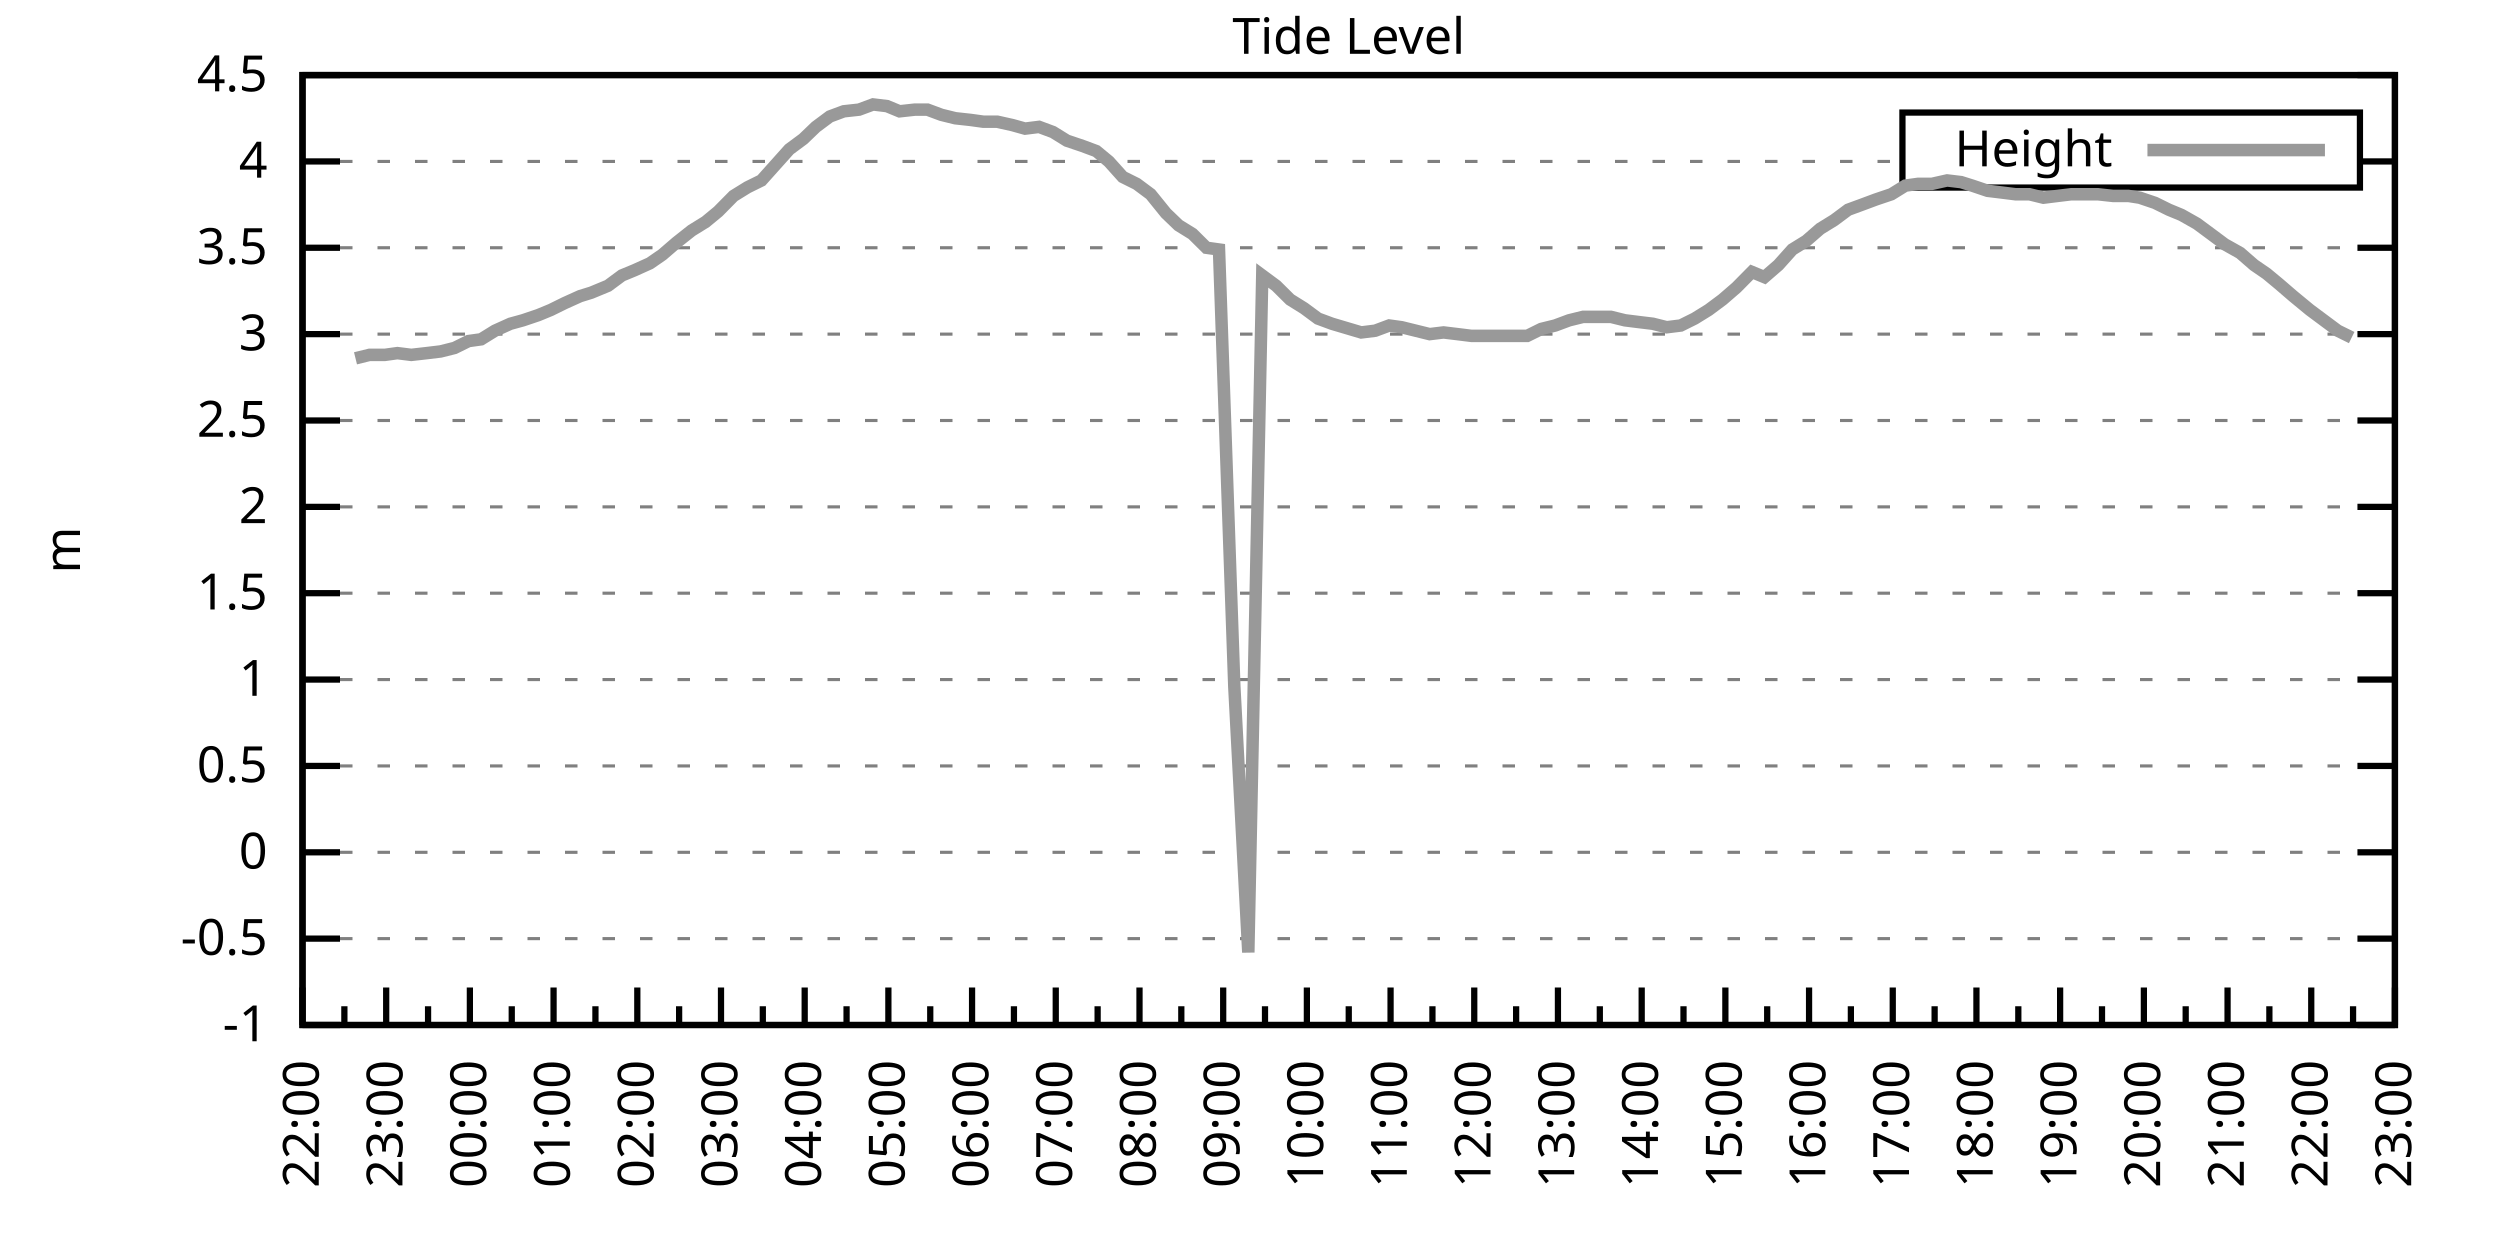
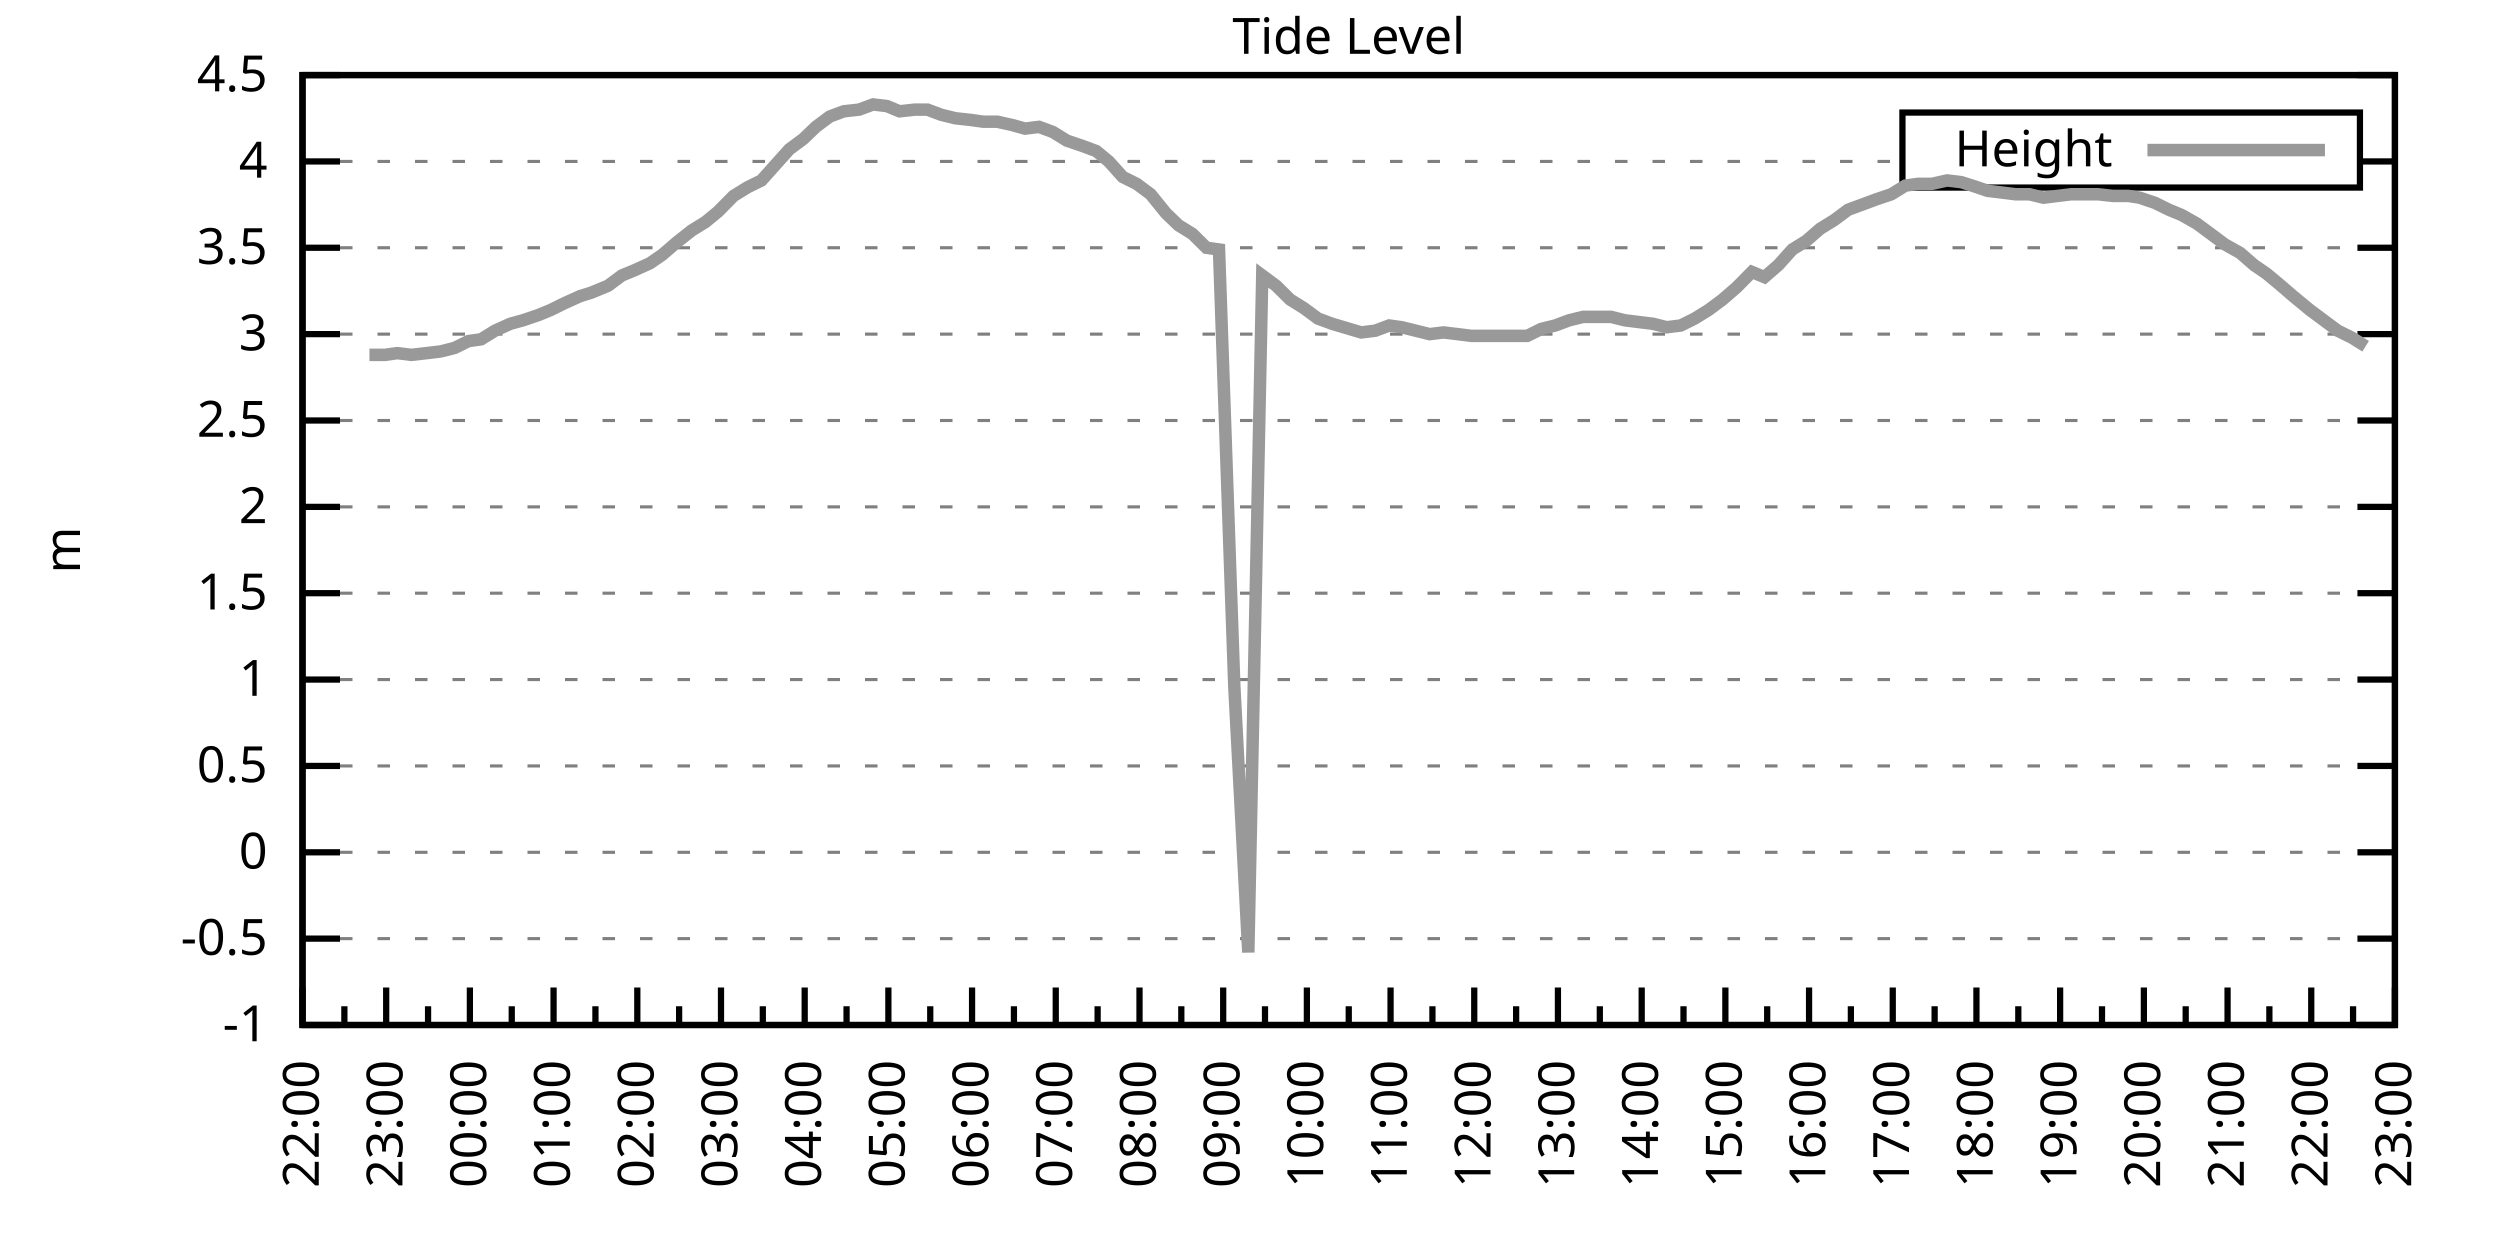
<svg xmlns="http://www.w3.org/2000/svg" xmlns:xlink="http://www.w3.org/1999/xlink" width="400" height="200" viewBox="0 0 400 200">
  <g id="gnuplot_canvas">
    <rect x="0" y="0" width="400" height="200" fill="none" />
    <defs>
      <circle id="gpDot" r="0.5" stroke-width="0.5" stroke="currentColor" />
      <path id="gpPt0" stroke-width="0.333" stroke="currentColor" d="M-1,0 h2 M0,-1 v2" />
      <path id="gpPt1" stroke-width="0.333" stroke="currentColor" d="M-1,-1 L1,1 M1,-1 L-1,1" />
      <path id="gpPt2" stroke-width="0.333" stroke="currentColor" d="M-1,0 L1,0 M0,-1 L0,1 M-1,-1 L1,1 M-1,1 L1,-1" />
      <rect id="gpPt3" stroke-width="0.333" stroke="currentColor" x="-1" y="-1" width="2" height="2" />
      <rect id="gpPt4" stroke-width="0.333" stroke="currentColor" fill="currentColor" x="-1" y="-1" width="2" height="2" />
      <circle id="gpPt5" stroke-width="0.333" stroke="currentColor" cx="0" cy="0" r="1" />
      <use xlink:href="#gpPt5" id="gpPt6" fill="currentColor" stroke="none" />
      <path id="gpPt7" stroke-width="0.333" stroke="currentColor" d="M0,-1.33 L-1.33,0.67 L1.33,0.67 z" />
      <use xlink:href="#gpPt7" id="gpPt8" fill="currentColor" stroke="none" />
      <use xlink:href="#gpPt7" id="gpPt9" stroke="currentColor" transform="rotate(180)" />
      <use xlink:href="#gpPt9" id="gpPt10" fill="currentColor" stroke="none" />
      <use xlink:href="#gpPt3" id="gpPt11" stroke="currentColor" transform="rotate(45)" />
      <use xlink:href="#gpPt11" id="gpPt12" fill="currentColor" stroke="none" />
      <path id="gpPt13" stroke-width="0.333" stroke="currentColor" d="M0,1.330 L1.265,0.411 L0.782,-1.067 L-0.782,-1.076 L-1.265,0.411 z" />
      <use xlink:href="#gpPt13" id="gpPt14" fill="currentColor" stroke="none" />
      <filter id="textbox" filterUnits="objectBoundingBox" x="0" y="0" height="1" width="1">
        <feFlood flood-color="white" flood-opacity="1" result="bgnd" />
        <feComposite in="SourceGraphic" in2="bgnd" operator="atop" />
      </filter>
      <filter id="greybox" filterUnits="objectBoundingBox" x="0" y="0" height="1" width="1">
        <feFlood flood-color="lightgrey" flood-opacity="1" result="grey" />
        <feComposite in="SourceGraphic" in2="grey" operator="atop" />
      </filter>
    </defs>
    <g fill="none" color="white" stroke="currentColor" stroke-width="1.00" stroke-linecap="butt" stroke-linejoin="miter">
</g>
    <g fill="none" color="black" stroke="currentColor" stroke-width="1.00" stroke-linecap="butt" stroke-linejoin="miter">
      <g stroke="none" shape-rendering="crispEdges">
        <polygon fill="rgb(255, 255, 255)" points="48.40,164.00 383.18,164.00 383.18,12.02 48.40,12.02 " />
      </g>
    </g>
    <g fill="none" color="black" stroke="currentColor" stroke-width="1.00" stroke-linecap="butt" stroke-linejoin="miter">
</g>
    <g fill="none" color="black" stroke="black" stroke-width="0.50" stroke-linecap="butt" stroke-linejoin="miter">
</g>
    <g fill="none" color="gray" stroke="currentColor" stroke-width="0.50" stroke-linecap="butt" stroke-linejoin="miter">
      <path stroke="gray" stroke-dasharray="2,4" class="gridline" d="M48.40,164.00 L383.19,164.00  " />
    </g>
    <g fill="none" color="gray" stroke="gray" stroke-width="1.00" stroke-linecap="butt" stroke-linejoin="miter">
</g>
    <g fill="none" color="black" stroke="currentColor" stroke-width="1.00" stroke-linecap="butt" stroke-linejoin="miter">
      <path stroke="black" d="M48.40,164.00 L54.40,164.00 M383.19,164.00 L377.19,164.00  " />
      <g transform="translate(42.80,166.60)" stroke="none" fill="black" font-family="Sans" font-size="8.00" text-anchor="end">
        <text>
          <tspan font-family="Sans">-1</tspan>
        </text>
      </g>
    </g>
    <g fill="none" color="black" stroke="currentColor" stroke-width="1.00" stroke-linecap="butt" stroke-linejoin="miter">
</g>
    <g fill="none" color="black" stroke="black" stroke-width="0.50" stroke-linecap="butt" stroke-linejoin="miter">
</g>
    <g fill="none" color="gray" stroke="currentColor" stroke-width="0.50" stroke-linecap="butt" stroke-linejoin="miter">
      <path stroke="gray" stroke-dasharray="2,4" class="gridline" d="M48.40,150.18 L383.19,150.18  " />
    </g>
    <g fill="none" color="gray" stroke="gray" stroke-width="1.00" stroke-linecap="butt" stroke-linejoin="miter">
</g>
    <g fill="none" color="black" stroke="currentColor" stroke-width="1.00" stroke-linecap="butt" stroke-linejoin="miter">
      <path stroke="black" d="M48.40,150.18 L54.40,150.18 M383.19,150.18 L377.19,150.18  " />
      <g transform="translate(42.80,152.78)" stroke="none" fill="black" font-family="Sans" font-size="8.00" text-anchor="end">
        <text>
          <tspan font-family="Sans">-0.5</tspan>
        </text>
      </g>
    </g>
    <g fill="none" color="black" stroke="currentColor" stroke-width="1.00" stroke-linecap="butt" stroke-linejoin="miter">
</g>
    <g fill="none" color="black" stroke="black" stroke-width="0.50" stroke-linecap="butt" stroke-linejoin="miter">
</g>
    <g fill="none" color="gray" stroke="currentColor" stroke-width="0.50" stroke-linecap="butt" stroke-linejoin="miter">
      <path stroke="gray" stroke-dasharray="2,4" class="gridline" d="M48.40,136.37 L383.19,136.37  " />
    </g>
    <g fill="none" color="gray" stroke="gray" stroke-width="1.00" stroke-linecap="butt" stroke-linejoin="miter">
</g>
    <g fill="none" color="black" stroke="currentColor" stroke-width="1.00" stroke-linecap="butt" stroke-linejoin="miter">
      <path stroke="black" d="M48.40,136.37 L54.40,136.37 M383.19,136.37 L377.19,136.37  " />
      <g transform="translate(42.80,138.97)" stroke="none" fill="black" font-family="Sans" font-size="8.00" text-anchor="end">
        <text>
          <tspan font-family="Sans"> 0</tspan>
        </text>
      </g>
    </g>
    <g fill="none" color="black" stroke="currentColor" stroke-width="1.00" stroke-linecap="butt" stroke-linejoin="miter">
</g>
    <g fill="none" color="black" stroke="black" stroke-width="0.50" stroke-linecap="butt" stroke-linejoin="miter">
</g>
    <g fill="none" color="gray" stroke="currentColor" stroke-width="0.50" stroke-linecap="butt" stroke-linejoin="miter">
      <path stroke="gray" stroke-dasharray="2,4" class="gridline" d="M48.40,122.55 L383.19,122.55  " />
    </g>
    <g fill="none" color="gray" stroke="gray" stroke-width="1.00" stroke-linecap="butt" stroke-linejoin="miter">
</g>
    <g fill="none" color="black" stroke="currentColor" stroke-width="1.00" stroke-linecap="butt" stroke-linejoin="miter">
      <path stroke="black" d="M48.40,122.55 L54.40,122.55 M383.19,122.55 L377.19,122.55  " />
      <g transform="translate(42.80,125.15)" stroke="none" fill="black" font-family="Sans" font-size="8.00" text-anchor="end">
        <text>
          <tspan font-family="Sans"> 0.5</tspan>
        </text>
      </g>
    </g>
    <g fill="none" color="black" stroke="currentColor" stroke-width="1.00" stroke-linecap="butt" stroke-linejoin="miter">
</g>
    <g fill="none" color="black" stroke="black" stroke-width="0.50" stroke-linecap="butt" stroke-linejoin="miter">
</g>
    <g fill="none" color="gray" stroke="currentColor" stroke-width="0.50" stroke-linecap="butt" stroke-linejoin="miter">
      <path stroke="gray" stroke-dasharray="2,4" class="gridline" d="M48.40,108.73 L383.19,108.73  " />
    </g>
    <g fill="none" color="gray" stroke="gray" stroke-width="1.00" stroke-linecap="butt" stroke-linejoin="miter">
</g>
    <g fill="none" color="black" stroke="currentColor" stroke-width="1.00" stroke-linecap="butt" stroke-linejoin="miter">
      <path stroke="black" d="M48.40,108.73 L54.40,108.73 M383.19,108.73 L377.19,108.73  " />
      <g transform="translate(42.80,111.33)" stroke="none" fill="black" font-family="Sans" font-size="8.00" text-anchor="end">
        <text>
          <tspan font-family="Sans"> 1</tspan>
        </text>
      </g>
    </g>
    <g fill="none" color="black" stroke="currentColor" stroke-width="1.00" stroke-linecap="butt" stroke-linejoin="miter">
</g>
    <g fill="none" color="black" stroke="black" stroke-width="0.50" stroke-linecap="butt" stroke-linejoin="miter">
</g>
    <g fill="none" color="gray" stroke="currentColor" stroke-width="0.50" stroke-linecap="butt" stroke-linejoin="miter">
      <path stroke="gray" stroke-dasharray="2,4" class="gridline" d="M48.40,94.91 L383.19,94.91  " />
    </g>
    <g fill="none" color="gray" stroke="gray" stroke-width="1.00" stroke-linecap="butt" stroke-linejoin="miter">
</g>
    <g fill="none" color="black" stroke="currentColor" stroke-width="1.00" stroke-linecap="butt" stroke-linejoin="miter">
      <path stroke="black" d="M48.40,94.91 L54.40,94.91 M383.19,94.91 L377.19,94.91  " />
      <g transform="translate(42.80,97.51)" stroke="none" fill="black" font-family="Sans" font-size="8.00" text-anchor="end">
        <text>
          <tspan font-family="Sans"> 1.5</tspan>
        </text>
      </g>
    </g>
    <g fill="none" color="black" stroke="currentColor" stroke-width="1.00" stroke-linecap="butt" stroke-linejoin="miter">
</g>
    <g fill="none" color="black" stroke="black" stroke-width="0.50" stroke-linecap="butt" stroke-linejoin="miter">
</g>
    <g fill="none" color="gray" stroke="currentColor" stroke-width="0.50" stroke-linecap="butt" stroke-linejoin="miter">
      <path stroke="gray" stroke-dasharray="2,4" class="gridline" d="M48.40,81.10 L383.19,81.10  " />
    </g>
    <g fill="none" color="gray" stroke="gray" stroke-width="1.00" stroke-linecap="butt" stroke-linejoin="miter">
</g>
    <g fill="none" color="black" stroke="currentColor" stroke-width="1.00" stroke-linecap="butt" stroke-linejoin="miter">
      <path stroke="black" d="M48.40,81.10 L54.40,81.10 M383.19,81.10 L377.19,81.10  " />
      <g transform="translate(42.80,83.70)" stroke="none" fill="black" font-family="Sans" font-size="8.00" text-anchor="end">
        <text>
          <tspan font-family="Sans"> 2</tspan>
        </text>
      </g>
    </g>
    <g fill="none" color="black" stroke="currentColor" stroke-width="1.00" stroke-linecap="butt" stroke-linejoin="miter">
</g>
    <g fill="none" color="black" stroke="black" stroke-width="0.50" stroke-linecap="butt" stroke-linejoin="miter">
</g>
    <g fill="none" color="gray" stroke="currentColor" stroke-width="0.50" stroke-linecap="butt" stroke-linejoin="miter">
      <path stroke="gray" stroke-dasharray="2,4" class="gridline" d="M48.40,67.28 L383.19,67.28  " />
    </g>
    <g fill="none" color="gray" stroke="gray" stroke-width="1.00" stroke-linecap="butt" stroke-linejoin="miter">
</g>
    <g fill="none" color="black" stroke="currentColor" stroke-width="1.00" stroke-linecap="butt" stroke-linejoin="miter">
      <path stroke="black" d="M48.40,67.28 L54.40,67.28 M383.19,67.28 L377.19,67.28  " />
      <g transform="translate(42.80,69.88)" stroke="none" fill="black" font-family="Sans" font-size="8.00" text-anchor="end">
        <text>
          <tspan font-family="Sans"> 2.5</tspan>
        </text>
      </g>
    </g>
    <g fill="none" color="black" stroke="currentColor" stroke-width="1.00" stroke-linecap="butt" stroke-linejoin="miter">
</g>
    <g fill="none" color="black" stroke="black" stroke-width="0.50" stroke-linecap="butt" stroke-linejoin="miter">
</g>
    <g fill="none" color="gray" stroke="currentColor" stroke-width="0.50" stroke-linecap="butt" stroke-linejoin="miter">
      <path stroke="gray" stroke-dasharray="2,4" class="gridline" d="M48.40,53.46 L383.19,53.46  " />
    </g>
    <g fill="none" color="gray" stroke="gray" stroke-width="1.00" stroke-linecap="butt" stroke-linejoin="miter">
</g>
    <g fill="none" color="black" stroke="currentColor" stroke-width="1.00" stroke-linecap="butt" stroke-linejoin="miter">
      <path stroke="black" d="M48.40,53.46 L54.40,53.46 M383.19,53.46 L377.19,53.46  " />
      <g transform="translate(42.80,56.06)" stroke="none" fill="black" font-family="Sans" font-size="8.00" text-anchor="end">
        <text>
          <tspan font-family="Sans"> 3</tspan>
        </text>
      </g>
    </g>
    <g fill="none" color="black" stroke="currentColor" stroke-width="1.00" stroke-linecap="butt" stroke-linejoin="miter">
</g>
    <g fill="none" color="black" stroke="black" stroke-width="0.50" stroke-linecap="butt" stroke-linejoin="miter">
</g>
    <g fill="none" color="gray" stroke="currentColor" stroke-width="0.50" stroke-linecap="butt" stroke-linejoin="miter">
      <path stroke="gray" stroke-dasharray="2,4" class="gridline" d="M48.40,39.64 L383.19,39.64  " />
    </g>
    <g fill="none" color="gray" stroke="gray" stroke-width="1.00" stroke-linecap="butt" stroke-linejoin="miter">
</g>
    <g fill="none" color="black" stroke="currentColor" stroke-width="1.00" stroke-linecap="butt" stroke-linejoin="miter">
      <path stroke="black" d="M48.40,39.64 L54.40,39.64 M383.19,39.64 L377.19,39.64  " />
      <g transform="translate(42.80,42.24)" stroke="none" fill="black" font-family="Sans" font-size="8.00" text-anchor="end">
        <text>
          <tspan font-family="Sans"> 3.5</tspan>
        </text>
      </g>
    </g>
    <g fill="none" color="black" stroke="currentColor" stroke-width="1.00" stroke-linecap="butt" stroke-linejoin="miter">
</g>
    <g fill="none" color="black" stroke="black" stroke-width="0.50" stroke-linecap="butt" stroke-linejoin="miter">
</g>
    <g fill="none" color="gray" stroke="currentColor" stroke-width="0.50" stroke-linecap="butt" stroke-linejoin="miter">
      <path stroke="gray" stroke-dasharray="2,4" class="gridline" d="M48.40,25.83 L304.39,25.83 M377.59,25.83 L383.19,25.83  " />
    </g>
    <g fill="none" color="gray" stroke="gray" stroke-width="1.00" stroke-linecap="butt" stroke-linejoin="miter">
</g>
    <g fill="none" color="black" stroke="currentColor" stroke-width="1.00" stroke-linecap="butt" stroke-linejoin="miter">
      <path stroke="black" d="M48.40,25.83 L54.40,25.83 M383.19,25.83 L377.19,25.83  " />
      <g transform="translate(42.80,28.43)" stroke="none" fill="black" font-family="Sans" font-size="8.00" text-anchor="end">
        <text>
          <tspan font-family="Sans"> 4</tspan>
        </text>
      </g>
    </g>
    <g fill="none" color="black" stroke="currentColor" stroke-width="1.00" stroke-linecap="butt" stroke-linejoin="miter">
</g>
    <g fill="none" color="black" stroke="black" stroke-width="0.50" stroke-linecap="butt" stroke-linejoin="miter">
</g>
    <g fill="none" color="gray" stroke="currentColor" stroke-width="0.50" stroke-linecap="butt" stroke-linejoin="miter">
      <path stroke="gray" stroke-dasharray="2,4" class="gridline" d="M48.40,12.01 L383.19,12.01  " />
    </g>
    <g fill="none" color="gray" stroke="gray" stroke-width="1.00" stroke-linecap="butt" stroke-linejoin="miter">
</g>
    <g fill="none" color="black" stroke="currentColor" stroke-width="1.00" stroke-linecap="butt" stroke-linejoin="miter">
      <path stroke="black" d="M48.40,12.01 L54.40,12.01 M383.19,12.01 L377.19,12.01  " />
      <g transform="translate(42.80,14.61)" stroke="none" fill="black" font-family="Sans" font-size="8.00" text-anchor="end">
        <text>
          <tspan font-family="Sans"> 4.5</tspan>
        </text>
      </g>
    </g>
    <g fill="none" color="black" stroke="currentColor" stroke-width="1.00" stroke-linecap="butt" stroke-linejoin="miter">
      <path stroke="black" d="M48.40,164.00 L48.40,158.00  " />
      <g transform="translate(51.00,169.60) rotate(270)" stroke="none" fill="black" font-family="Sans" font-size="8.00" text-anchor="end">
        <text>
          <tspan font-family="Sans">22:00</tspan>
        </text>
      </g>
    </g>
    <g fill="none" color="black" stroke="currentColor" stroke-width="1.00" stroke-linecap="butt" stroke-linejoin="miter">
      <path stroke="black" d="M55.10,164.00 L55.10,161.00 M61.79,164.00 L61.79,158.00  " />
      <g transform="translate(64.39,169.60) rotate(270)" stroke="none" fill="black" font-family="Sans" font-size="8.00" text-anchor="end">
        <text>
          <tspan font-family="Sans">23:00</tspan>
        </text>
      </g>
    </g>
    <g fill="none" color="black" stroke="currentColor" stroke-width="1.00" stroke-linecap="butt" stroke-linejoin="miter">
      <path stroke="black" d="M68.49,164.00 L68.49,161.00 M75.18,164.00 L75.18,158.00  " />
      <g transform="translate(77.78,169.60) rotate(270)" stroke="none" fill="black" font-family="Sans" font-size="8.00" text-anchor="end">
        <text>
          <tspan font-family="Sans">00:00</tspan>
        </text>
      </g>
    </g>
    <g fill="none" color="black" stroke="currentColor" stroke-width="1.00" stroke-linecap="butt" stroke-linejoin="miter">
      <path stroke="black" d="M81.88,164.00 L81.88,161.00 M88.57,164.00 L88.57,158.00  " />
      <g transform="translate(91.17,169.60) rotate(270)" stroke="none" fill="black" font-family="Sans" font-size="8.00" text-anchor="end">
        <text>
          <tspan font-family="Sans">01:00</tspan>
        </text>
      </g>
    </g>
    <g fill="none" color="black" stroke="currentColor" stroke-width="1.00" stroke-linecap="butt" stroke-linejoin="miter">
      <path stroke="black" d="M95.27,164.00 L95.27,161.00 M101.97,164.00 L101.97,158.00  " />
      <g transform="translate(104.57,169.60) rotate(270)" stroke="none" fill="black" font-family="Sans" font-size="8.00" text-anchor="end">
        <text>
          <tspan font-family="Sans">02:00</tspan>
        </text>
      </g>
    </g>
    <g fill="none" color="black" stroke="currentColor" stroke-width="1.00" stroke-linecap="butt" stroke-linejoin="miter">
      <path stroke="black" d="M108.66,164.00 L108.66,161.00 M115.36,164.00 L115.36,158.00  " />
      <g transform="translate(117.96,169.60) rotate(270)" stroke="none" fill="black" font-family="Sans" font-size="8.00" text-anchor="end">
        <text>
          <tspan font-family="Sans">03:00</tspan>
        </text>
      </g>
    </g>
    <g fill="none" color="black" stroke="currentColor" stroke-width="1.00" stroke-linecap="butt" stroke-linejoin="miter">
      <path stroke="black" d="M122.05,164.00 L122.05,161.00 M128.75,164.00 L128.75,158.00  " />
      <g transform="translate(131.35,169.60) rotate(270)" stroke="none" fill="black" font-family="Sans" font-size="8.00" text-anchor="end">
        <text>
          <tspan font-family="Sans">04:00</tspan>
        </text>
      </g>
    </g>
    <g fill="none" color="black" stroke="currentColor" stroke-width="1.00" stroke-linecap="butt" stroke-linejoin="miter">
      <path stroke="black" d="M135.45,164.00 L135.45,161.00 M142.14,164.00 L142.14,158.00  " />
      <g transform="translate(144.74,169.60) rotate(270)" stroke="none" fill="black" font-family="Sans" font-size="8.00" text-anchor="end">
        <text>
          <tspan font-family="Sans">05:00</tspan>
        </text>
      </g>
    </g>
    <g fill="none" color="black" stroke="currentColor" stroke-width="1.00" stroke-linecap="butt" stroke-linejoin="miter">
      <path stroke="black" d="M148.84,164.00 L148.84,161.00 M155.53,164.00 L155.53,158.00  " />
      <g transform="translate(158.13,169.60) rotate(270)" stroke="none" fill="black" font-family="Sans" font-size="8.00" text-anchor="end">
        <text>
          <tspan font-family="Sans">06:00</tspan>
        </text>
      </g>
    </g>
    <g fill="none" color="black" stroke="currentColor" stroke-width="1.00" stroke-linecap="butt" stroke-linejoin="miter">
      <path stroke="black" d="M162.23,164.00 L162.23,161.00 M168.92,164.00 L168.92,158.00  " />
      <g transform="translate(171.52,169.60) rotate(270)" stroke="none" fill="black" font-family="Sans" font-size="8.00" text-anchor="end">
        <text>
          <tspan font-family="Sans">07:00</tspan>
        </text>
      </g>
    </g>
    <g fill="none" color="black" stroke="currentColor" stroke-width="1.00" stroke-linecap="butt" stroke-linejoin="miter">
      <path stroke="black" d="M175.62,164.00 L175.62,161.00 M182.32,164.00 L182.32,158.00  " />
      <g transform="translate(184.92,169.60) rotate(270)" stroke="none" fill="black" font-family="Sans" font-size="8.00" text-anchor="end">
        <text>
          <tspan font-family="Sans">08:00</tspan>
        </text>
      </g>
    </g>
    <g fill="none" color="black" stroke="currentColor" stroke-width="1.00" stroke-linecap="butt" stroke-linejoin="miter">
      <path stroke="black" d="M189.01,164.00 L189.01,161.00 M195.71,164.00 L195.71,158.00  " />
      <g transform="translate(198.31,169.60) rotate(270)" stroke="none" fill="black" font-family="Sans" font-size="8.00" text-anchor="end">
        <text>
          <tspan font-family="Sans">09:00</tspan>
        </text>
      </g>
    </g>
    <g fill="none" color="black" stroke="currentColor" stroke-width="1.00" stroke-linecap="butt" stroke-linejoin="miter">
      <path stroke="black" d="M202.40,164.00 L202.40,161.00 M209.10,164.00 L209.10,158.00  " />
      <g transform="translate(211.70,169.60) rotate(270)" stroke="none" fill="black" font-family="Sans" font-size="8.00" text-anchor="end">
        <text>
          <tspan font-family="Sans">10:00</tspan>
        </text>
      </g>
    </g>
    <g fill="none" color="black" stroke="currentColor" stroke-width="1.00" stroke-linecap="butt" stroke-linejoin="miter">
      <path stroke="black" d="M215.80,164.00 L215.80,161.00 M222.49,164.00 L222.49,158.00  " />
      <g transform="translate(225.09,169.60) rotate(270)" stroke="none" fill="black" font-family="Sans" font-size="8.00" text-anchor="end">
        <text>
          <tspan font-family="Sans">11:00</tspan>
        </text>
      </g>
    </g>
    <g fill="none" color="black" stroke="currentColor" stroke-width="1.00" stroke-linecap="butt" stroke-linejoin="miter">
      <path stroke="black" d="M229.19,164.00 L229.19,161.00 M235.88,164.00 L235.88,158.00  " />
      <g transform="translate(238.48,169.60) rotate(270)" stroke="none" fill="black" font-family="Sans" font-size="8.00" text-anchor="end">
        <text>
          <tspan font-family="Sans">12:00</tspan>
        </text>
      </g>
    </g>
    <g fill="none" color="black" stroke="currentColor" stroke-width="1.00" stroke-linecap="butt" stroke-linejoin="miter">
      <path stroke="black" d="M242.58,164.00 L242.58,161.00 M249.27,164.00 L249.27,158.00  " />
      <g transform="translate(251.87,169.60) rotate(270)" stroke="none" fill="black" font-family="Sans" font-size="8.00" text-anchor="end">
        <text>
          <tspan font-family="Sans">13:00</tspan>
        </text>
      </g>
    </g>
    <g fill="none" color="black" stroke="currentColor" stroke-width="1.00" stroke-linecap="butt" stroke-linejoin="miter">
      <path stroke="black" d="M255.97,164.00 L255.97,161.00 M262.67,164.00 L262.67,158.00  " />
      <g transform="translate(265.27,169.60) rotate(270)" stroke="none" fill="black" font-family="Sans" font-size="8.00" text-anchor="end">
        <text>
          <tspan font-family="Sans">14:00</tspan>
        </text>
      </g>
    </g>
    <g fill="none" color="black" stroke="currentColor" stroke-width="1.00" stroke-linecap="butt" stroke-linejoin="miter">
      <path stroke="black" d="M269.36,164.00 L269.36,161.00 M276.06,164.00 L276.06,158.00  " />
      <g transform="translate(278.66,169.60) rotate(270)" stroke="none" fill="black" font-family="Sans" font-size="8.00" text-anchor="end">
        <text>
          <tspan font-family="Sans">15:00</tspan>
        </text>
      </g>
    </g>
    <g fill="none" color="black" stroke="currentColor" stroke-width="1.00" stroke-linecap="butt" stroke-linejoin="miter">
      <path stroke="black" d="M282.75,164.00 L282.75,161.00 M289.45,164.00 L289.45,158.00  " />
      <g transform="translate(292.05,169.60) rotate(270)" stroke="none" fill="black" font-family="Sans" font-size="8.00" text-anchor="end">
        <text>
          <tspan font-family="Sans">16:00</tspan>
        </text>
      </g>
    </g>
    <g fill="none" color="black" stroke="currentColor" stroke-width="1.00" stroke-linecap="butt" stroke-linejoin="miter">
      <path stroke="black" d="M296.14,164.00 L296.14,161.00 M302.84,164.00 L302.84,158.00  " />
      <g transform="translate(305.44,169.60) rotate(270)" stroke="none" fill="black" font-family="Sans" font-size="8.00" text-anchor="end">
        <text>
          <tspan font-family="Sans">17:00</tspan>
        </text>
      </g>
    </g>
    <g fill="none" color="black" stroke="currentColor" stroke-width="1.00" stroke-linecap="butt" stroke-linejoin="miter">
      <path stroke="black" d="M309.54,164.00 L309.54,161.00 M316.23,164.00 L316.23,158.00  " />
      <g transform="translate(318.83,169.60) rotate(270)" stroke="none" fill="black" font-family="Sans" font-size="8.00" text-anchor="end">
        <text>
          <tspan font-family="Sans">18:00</tspan>
        </text>
      </g>
    </g>
    <g fill="none" color="black" stroke="currentColor" stroke-width="1.00" stroke-linecap="butt" stroke-linejoin="miter">
      <path stroke="black" d="M322.93,164.00 L322.93,161.00 M329.62,164.00 L329.62,158.00  " />
      <g transform="translate(332.22,169.60) rotate(270)" stroke="none" fill="black" font-family="Sans" font-size="8.00" text-anchor="end">
        <text>
          <tspan font-family="Sans">19:00</tspan>
        </text>
      </g>
    </g>
    <g fill="none" color="black" stroke="currentColor" stroke-width="1.00" stroke-linecap="butt" stroke-linejoin="miter">
      <path stroke="black" d="M336.32,164.00 L336.32,161.00 M343.02,164.00 L343.02,158.00  " />
      <g transform="translate(345.62,169.60) rotate(270)" stroke="none" fill="black" font-family="Sans" font-size="8.00" text-anchor="end">
        <text>
          <tspan font-family="Sans">20:00</tspan>
        </text>
      </g>
    </g>
    <g fill="none" color="black" stroke="currentColor" stroke-width="1.00" stroke-linecap="butt" stroke-linejoin="miter">
      <path stroke="black" d="M349.71,164.00 L349.71,161.00 M356.41,164.00 L356.41,158.00  " />
      <g transform="translate(359.01,169.60) rotate(270)" stroke="none" fill="black" font-family="Sans" font-size="8.00" text-anchor="end">
        <text>
          <tspan font-family="Sans">21:00</tspan>
        </text>
      </g>
    </g>
    <g fill="none" color="black" stroke="currentColor" stroke-width="1.00" stroke-linecap="butt" stroke-linejoin="miter">
      <path stroke="black" d="M363.10,164.00 L363.10,161.00 M369.80,164.00 L369.80,158.00  " />
      <g transform="translate(372.40,169.60) rotate(270)" stroke="none" fill="black" font-family="Sans" font-size="8.00" text-anchor="end">
        <text>
          <tspan font-family="Sans">22:00</tspan>
        </text>
      </g>
    </g>
    <g fill="none" color="black" stroke="currentColor" stroke-width="1.00" stroke-linecap="butt" stroke-linejoin="miter">
      <path stroke="black" d="M376.49,164.00 L376.49,161.00 M383.19,164.00 L383.19,158.00  " />
      <g transform="translate(385.79,169.60) rotate(270)" stroke="none" fill="black" font-family="Sans" font-size="8.00" text-anchor="end">
        <text>
          <tspan font-family="Sans">23:00</tspan>
        </text>
      </g>
    </g>
    <g fill="none" color="black" stroke="currentColor" stroke-width="1.00" stroke-linecap="butt" stroke-linejoin="miter">
</g>
    <g fill="none" color="black" stroke="currentColor" stroke-width="1.00" stroke-linecap="butt" stroke-linejoin="miter">
      <path stroke="black" d="M48.40,12.01 L48.40,164.00 L383.19,164.00 L383.19,12.01 L48.40,12.01 Z  " />
    </g>
    <g fill="none" color="black" stroke="currentColor" stroke-width="1.00" stroke-linecap="butt" stroke-linejoin="miter">
      <g transform="translate(12.80,88.01) rotate(270)" stroke="none" fill="black" font-family="Sans" font-size="8.00" text-anchor="middle">
        <text>
          <tspan font-family="Sans">m</tspan>
        </text>
      </g>
    </g>
    <g fill="none" color="black" stroke="currentColor" stroke-width="1.00" stroke-linecap="butt" stroke-linejoin="miter">
</g>
    <g fill="none" color="black" stroke="currentColor" stroke-width="1.00" stroke-linecap="butt" stroke-linejoin="miter">
      <path stroke="black" d="M304.39,30.01 L304.39,18.01 L377.59,18.01 L377.59,30.01 L304.39,30.01 Z  " />
    </g>
    <g id="Tide_level_plot_1">
      <g fill="none" color="white" stroke="black" stroke-width="2.00" stroke-linecap="butt" stroke-linejoin="miter">
</g>
      <g fill="none" color="black" stroke="currentColor" stroke-width="2.00" stroke-linecap="butt" stroke-linejoin="miter">
        <g transform="translate(337.99,26.61)" stroke="none" fill="black" font-family="Sans" font-size="8.00" text-anchor="end">
          <text>
            <tspan font-family="Sans">Height</tspan>
          </text>
        </g>
      </g>
      <g fill="none" color="black" stroke="currentColor" stroke-width="2.00" stroke-linecap="butt" stroke-linejoin="miter">
-         <path stroke="rgb(153, 153, 153)" d="M343.59,24.01 L371.99,24.01 M56.88,57.33 L59.11,56.78 L61.57,56.78 L63.58,56.50 L65.81,56.78 L68.26,56.50   L70.50,56.23 L72.73,55.67 L74.96,54.57 L76.97,54.29 L79.20,52.91 L81.66,51.80 L83.66,51.25 L86.12,50.42   L88.13,49.59 L90.36,48.49 L92.82,47.38 L94.60,46.83 L97.28,45.72 L99.51,44.07 L101.52,43.24 L103.98,42.13   L105.98,40.75 L108.22,38.82 L110.67,36.88 L112.90,35.50 L114.91,33.84 L117.37,31.35 L119.60,29.97 L121.83,28.87   L124.06,26.38 L126.29,23.89 L128.53,22.23 L130.54,20.30 L132.77,18.64 L135.00,17.81 L137.45,17.54 L139.69,16.71   L141.92,16.98 L143.93,17.81 L146.38,17.54 L148.39,17.54 L150.62,18.37 L152.85,18.92 L155.31,19.19 L157.32,19.47   L159.55,19.47 L162.01,20.02 L164.01,20.58 L166.25,20.30 L168.48,21.13 L170.71,22.51 L173.17,23.34 L175.40,24.17   L177.41,25.83 L179.64,28.31 L181.87,29.42 L184.10,31.08 L186.56,34.12 L188.57,36.05 L190.80,37.43 L193.03,39.64   L195.04,39.92 L197.49,109.84 L199.73,152.39 L201.96,44.07 L204.19,45.72 L206.42,47.93 L208.65,49.32 L210.88,50.97   L213.12,51.80 L217.80,53.19 L220.04,52.91 L222.27,52.08 L224.28,52.36 L226.51,52.91 L228.74,53.46 L230.97,53.19   L233.20,53.46 L235.44,53.74 L237.89,53.74 L240.12,53.74 L242.36,53.74 L244.36,53.74 L246.60,52.63 L248.83,52.08   L251.06,51.25 L253.29,50.70 L255.52,50.70 L257.76,50.70 L259.99,51.25 L262.22,51.53 L264.45,51.80 L266.68,52.36   L268.92,52.08 L271.15,50.97 L273.38,49.59 L275.61,47.93 L277.84,46.00 L280.30,43.51 L282.31,44.34 L284.54,42.41   L286.77,39.92 L289.00,38.54 L291.23,36.60 L293.47,35.22 L295.70,33.56 L297.93,32.74 L300.16,31.91 L302.62,31.08   L304.85,29.70 L306.86,29.42 L309.09,29.42 L311.54,28.87 L313.78,29.14 L315.56,29.70 L318.02,30.53 L320.25,30.80   L322.48,31.08 L324.71,31.08 L326.95,31.63 L329.18,31.35 L331.41,31.08 L333.64,31.08 L335.65,31.08 L338.10,31.35   L340.56,31.35 L342.35,31.63 L344.80,32.46 L347.03,33.56 L349.04,34.39 L351.50,35.78 L353.73,37.43 L355.96,39.09   L358.42,40.47 L360.65,42.41 L362.66,43.79 L364.66,45.45 L366.90,47.38 L369.58,49.59 L371.81,51.25 L374.04,52.91   L376.27,54.01  " />
+         <path stroke="rgb(153, 153, 153)" d="M343.59,24.01 L371.99,24.01 M59.11,56.78 L61.57,56.78 L63.58,56.50 L65.81,56.78 L68.26,56.50 L70.50,56.23   L72.73,55.67 L74.96,54.57 L76.97,54.29 L79.20,52.91 L81.66,51.80 L83.66,51.25 L86.12,50.42 L88.13,49.59   L90.36,48.49 L92.82,47.38 L94.60,46.83 L97.28,45.72 L99.51,44.07 L101.52,43.24 L103.98,42.13 L105.98,40.75   L108.22,38.82 L110.67,36.88 L112.90,35.50 L114.91,33.84 L117.37,31.35 L119.60,29.97 L121.83,28.87 L124.06,26.38   L126.29,23.89 L128.53,22.23 L130.54,20.30 L132.77,18.64 L135.00,17.81 L137.45,17.54 L139.69,16.71 L141.92,16.98   L143.93,17.81 L146.38,17.54 L148.39,17.54 L150.62,18.37 L152.85,18.92 L155.31,19.19 L157.32,19.47 L159.55,19.47   L162.01,20.02 L164.01,20.58 L166.25,20.30 L168.48,21.13 L170.71,22.51 L173.17,23.34 L175.40,24.17 L177.41,25.83   L179.64,28.31 L181.87,29.42 L184.10,31.08 L186.56,34.12 L188.57,36.05 L190.80,37.43 L193.03,39.64 L195.04,39.92   L197.49,109.84 L199.73,152.39 L201.96,44.07 L204.19,45.72 L206.42,47.93 L208.65,49.32 L210.88,50.97 L213.12,51.80   L217.80,53.19 L220.04,52.91 L222.27,52.08 L224.28,52.36 L226.51,52.91 L228.74,53.46 L230.97,53.19 L233.20,53.46   L235.44,53.74 L237.89,53.74 L240.12,53.74 L242.36,53.74 L244.36,53.74 L246.60,52.63 L248.83,52.08 L251.06,51.25   L253.29,50.70 L255.52,50.70 L257.76,50.70 L259.99,51.25 L262.22,51.53 L264.45,51.80 L266.68,52.36 L268.92,52.08   L271.15,50.97 L273.38,49.59 L275.61,47.93 L277.84,46.00 L280.30,43.51 L282.31,44.34 L284.54,42.41 L286.77,39.92   L289.00,38.54 L291.23,36.60 L293.47,35.22 L295.70,33.56 L297.93,32.74 L300.16,31.91 L302.62,31.08 L304.85,29.70   L306.86,29.42 L309.09,29.42 L311.54,28.87 L313.78,29.14 L315.56,29.70 L318.02,30.53 L320.25,30.80 L322.48,31.08   L324.71,31.08 L326.95,31.63 L329.18,31.35 L331.41,31.08 L333.64,31.08 L335.65,31.08 L338.10,31.35 L340.56,31.35   L342.35,31.63 L344.80,32.46 L347.03,33.56 L349.04,34.39 L351.50,35.78 L353.73,37.43 L355.96,39.09 L358.42,40.47   L360.65,42.41 L362.66,43.79 L364.66,45.45 L366.90,47.38 L369.58,49.59 L371.81,51.25 L374.04,52.91 L376.27,54.01   L378.50,55.40  " />
      </g>
    </g>
    <g fill="none" color="black" stroke="currentColor" stroke-width="2.00" stroke-linecap="butt" stroke-linejoin="miter">
</g>
    <g fill="none" color="black" stroke="black" stroke-width="1.00" stroke-linecap="butt" stroke-linejoin="miter">
</g>
    <g fill="none" color="black" stroke="currentColor" stroke-width="1.00" stroke-linecap="butt" stroke-linejoin="miter">
      <path stroke="black" d="M48.40,12.01 L48.40,164.00 L383.19,164.00 L383.19,12.01 L48.40,12.01 Z  " />
    </g>
    <g fill="none" color="black" stroke="currentColor" stroke-width="1.00" stroke-linecap="butt" stroke-linejoin="miter">
      <g transform="translate(215.79,8.61)" stroke="none" fill="black" font-family="Sans" font-size="8.00" text-anchor="middle">
        <text>
          <tspan font-family="Sans">Tide Level</tspan>
        </text>
      </g>
    </g>
    <g fill="none" color="black" stroke="currentColor" stroke-width="1.00" stroke-linecap="butt" stroke-linejoin="miter">
</g>
  </g>
</svg>
